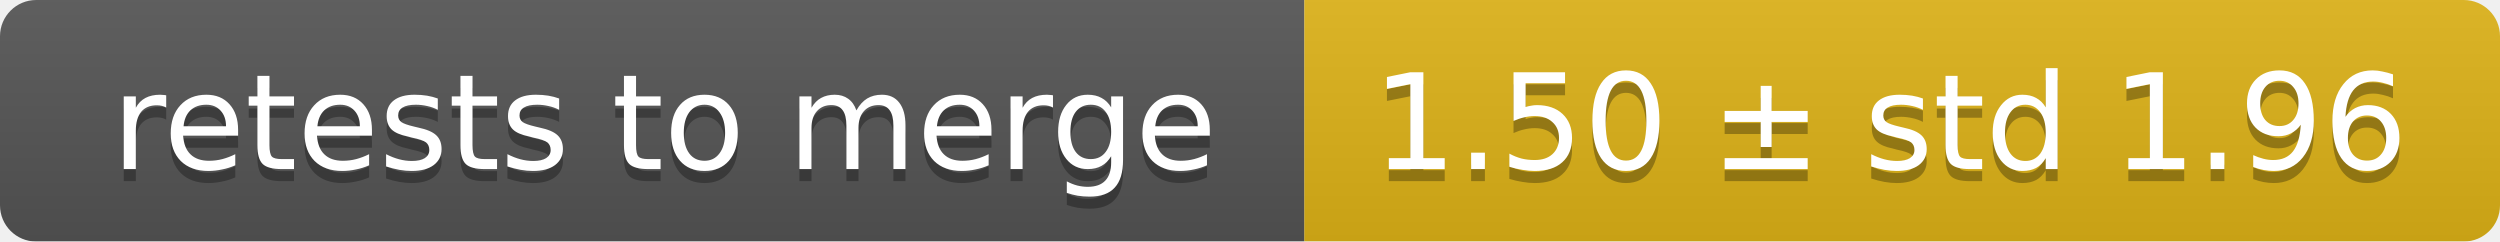
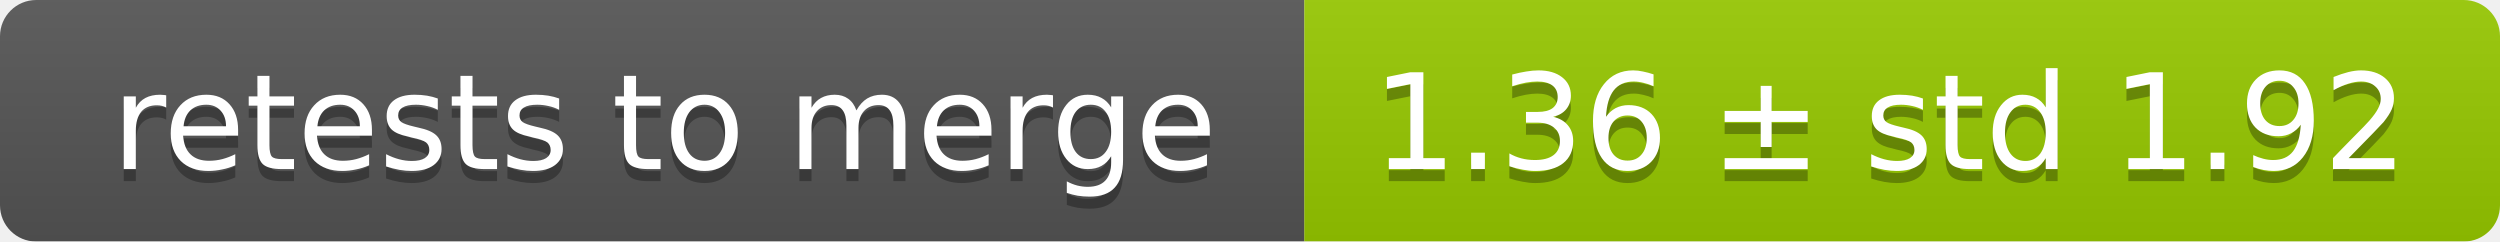
<svg xmlns="http://www.w3.org/2000/svg" width="207" height="20">
  <linearGradient id="smooth" x2="0" y2="100%">
    <stop offset="0" stop-color="#bbb" stop-opacity=".1" />
    <stop offset="1" stop-opacity=".1" />
  </linearGradient>
  <mask id="round">
    <rect width="207" height="20" rx="3" fill="#fff" />
  </mask>
  <g mask="url(#round)">
    <rect width="108" height="20" fill="#555" />
-     <rect x="108" width="99" height="20" fill="#dfb317" />
+     <rect x="108" width="99" height="20" fill="#97ca00" />
    <rect width="207" height="20" fill="url(#smooth)" />
  </g>
  <g fill="#fff" text-anchor="middle" font-family="DejaVu Sans,Verdana,Geneva,sans-serif" font-size="11">
    <text x="55" y="15" fill="#010101" fill-opacity=".3">retests to merge</text>
    <text x="55" y="14">retests to merge</text>
-     <text x="156.5" y="15" fill="#010101" fill-opacity=".3">1.50 ± std 1.96</text>
-     <text x="156.5" y="14">1.50 ± std 1.96</text>
+     <text x="156.5" y="15" fill="#010101" fill-opacity=".3">1.36 ± std 1.92</text>
+     <text x="156.5" y="14">1.36 ± std 1.92</text>
  </g>
</svg>
